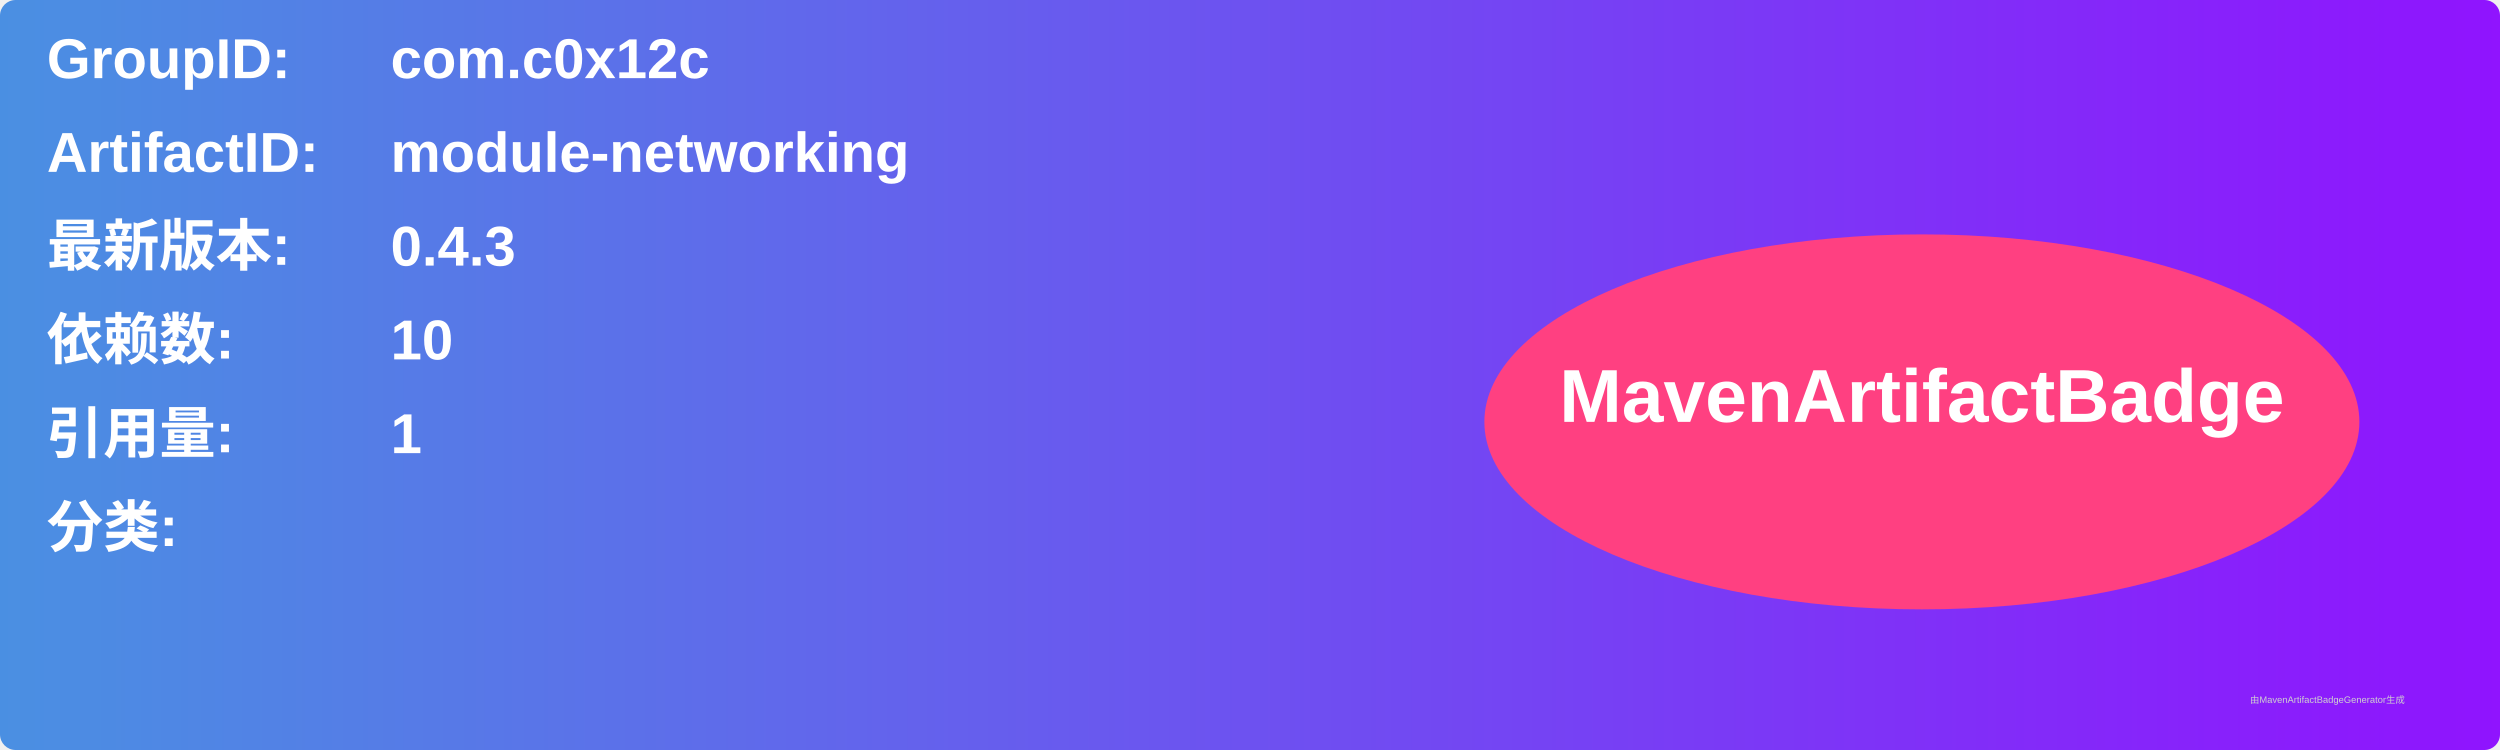
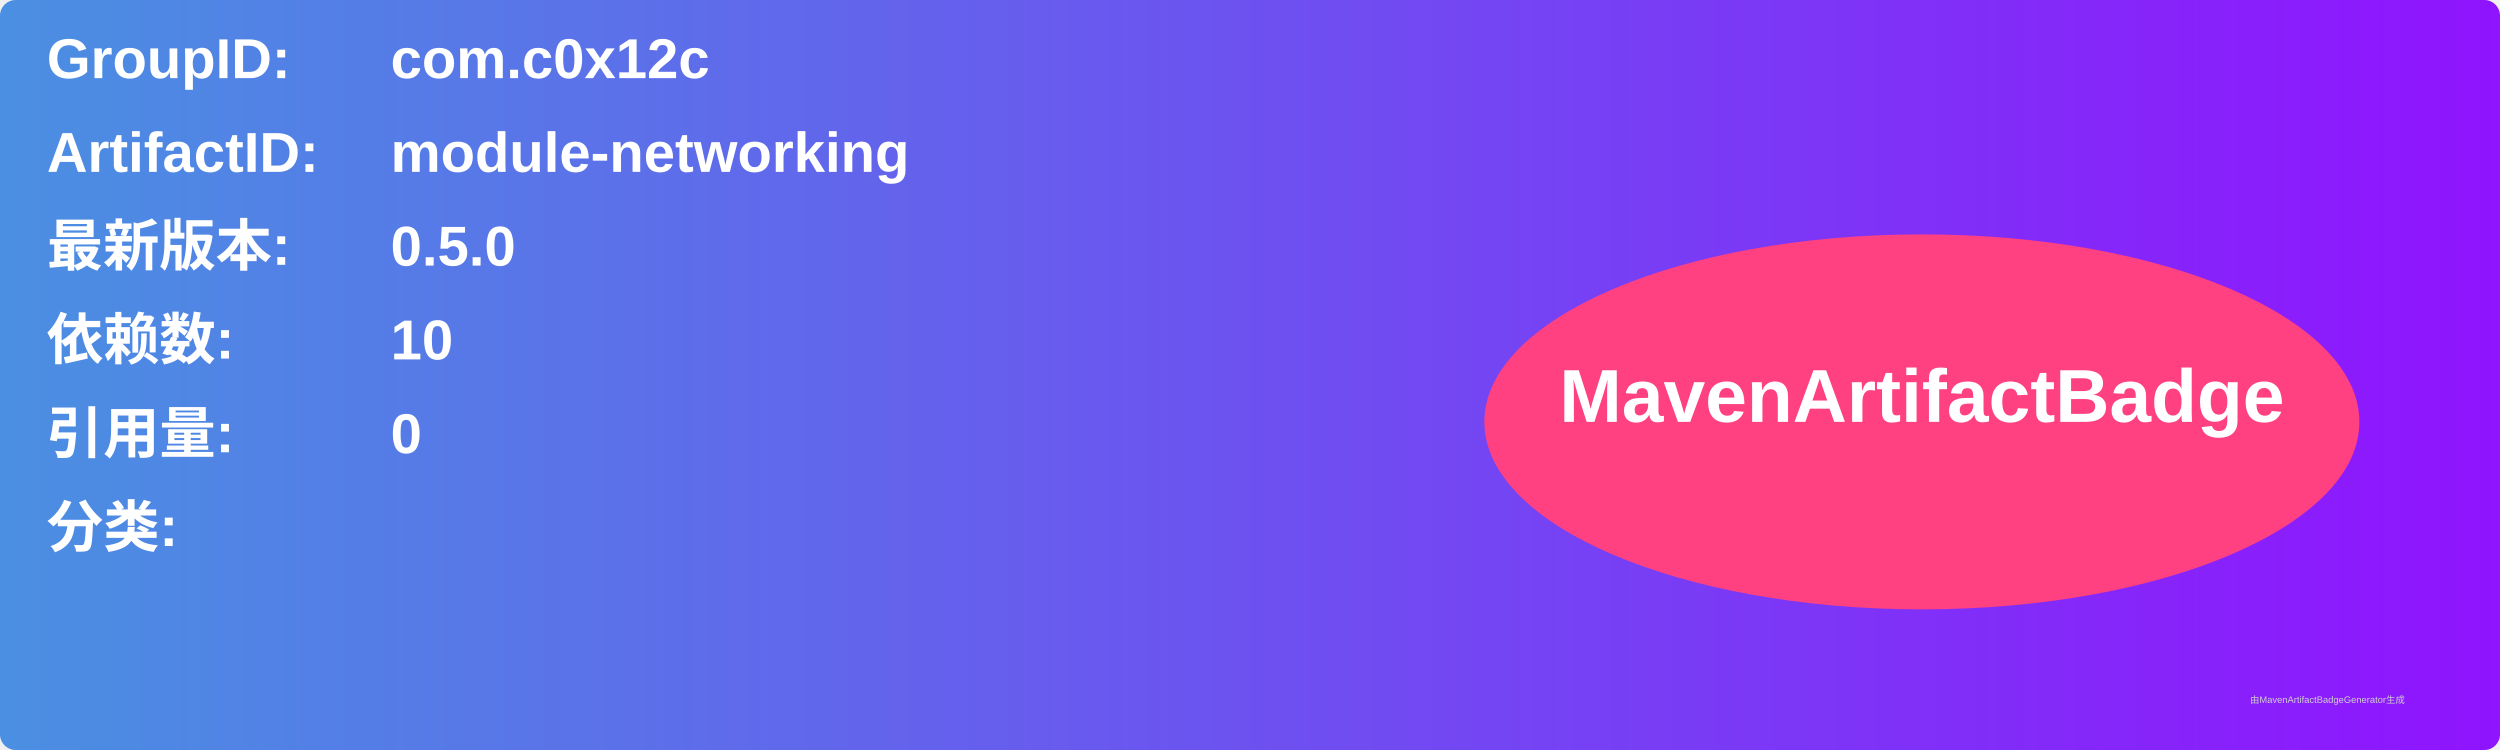
<svg xmlns="http://www.w3.org/2000/svg" width="800" height="240" viewBox="0 0 800 240">
  <linearGradient id="grad" x1="0%" y1="0%" x2="100%" y2="0%">
    <stop offset="0%" stop-color="#4a90e2" />
    <stop offset="100%" stop-color="#9013fe" />
  </linearGradient>
  <rect width="100%" height="100%" rx="5" ry="5" fill="url(#grad)" />
  <g transform="translate(15, 15)">
    <text x="0" y="10" font-family="Arial" font-size="18" fill="white" font-weight="bold" width="260">GroupID:</text>
    <text x="110" y="10" font-family="Arial" font-size="18" fill="white" font-weight="bold" width="460">com.c0x12c</text>
    <text x="0" y="40" font-family="Arial" font-size="18" fill="white" font-weight="bold" width="260">ArtifactID:</text>
    <text x="110" y="40" font-family="Arial" font-size="18" fill="white" font-weight="bold" width="460">module-networking</text>
    <text x="0" y="70" font-family="Arial" font-size="18" fill="white" font-weight="bold">最新版本:</text>
    <text x="110" y="70" font-family="Arial" font-size="18" fill="white" font-weight="bold">
-       <tspan font-weight="bold">0.4.3</tspan>
+       <tspan font-weight="bold">0.5.0</tspan>
    </text>
    <text x="0" y="100" font-family="Arial" font-size="18" fill="white" font-weight="bold">依赖数: </text>
    <text x="110" y="100" font-family="Arial" font-size="18" fill="white">
      <tspan font-weight="bold">10</tspan>
    </text>
    <text x="0" y="130" font-family="Arial" font-size="18" fill="white" font-weight="bold">引用量: </text>
    <text x="110" y="130" font-family="Arial" font-size="18" fill="white">
-       <tspan font-weight="bold">1</tspan>
+       <tspan font-weight="bold">0</tspan>
    </text>
    <text x="0" y="160" font-family="Arial" font-size="18" fill="white" font-weight="bold">分类:</text>
    <text x="10" y="190" font-family="Arial" font-size="10" fill="white">
      <tspan font-weight="bold" />
    </text>
    <ellipse cx="600" cy="120" rx="140" ry="60" fill="#ff4081" />
    <text x="600" y="120" text-anchor="middle" font-family="Arial" font-size="24" fill="white" font-weight="bold">MavenArtifactBadge</text>
  </g>
  <text x="720" y="225" font-family="Arial" font-size="3" fill="#d0d0d0">由MavenArtifactBadgeGenerator生成</text>
</svg>
